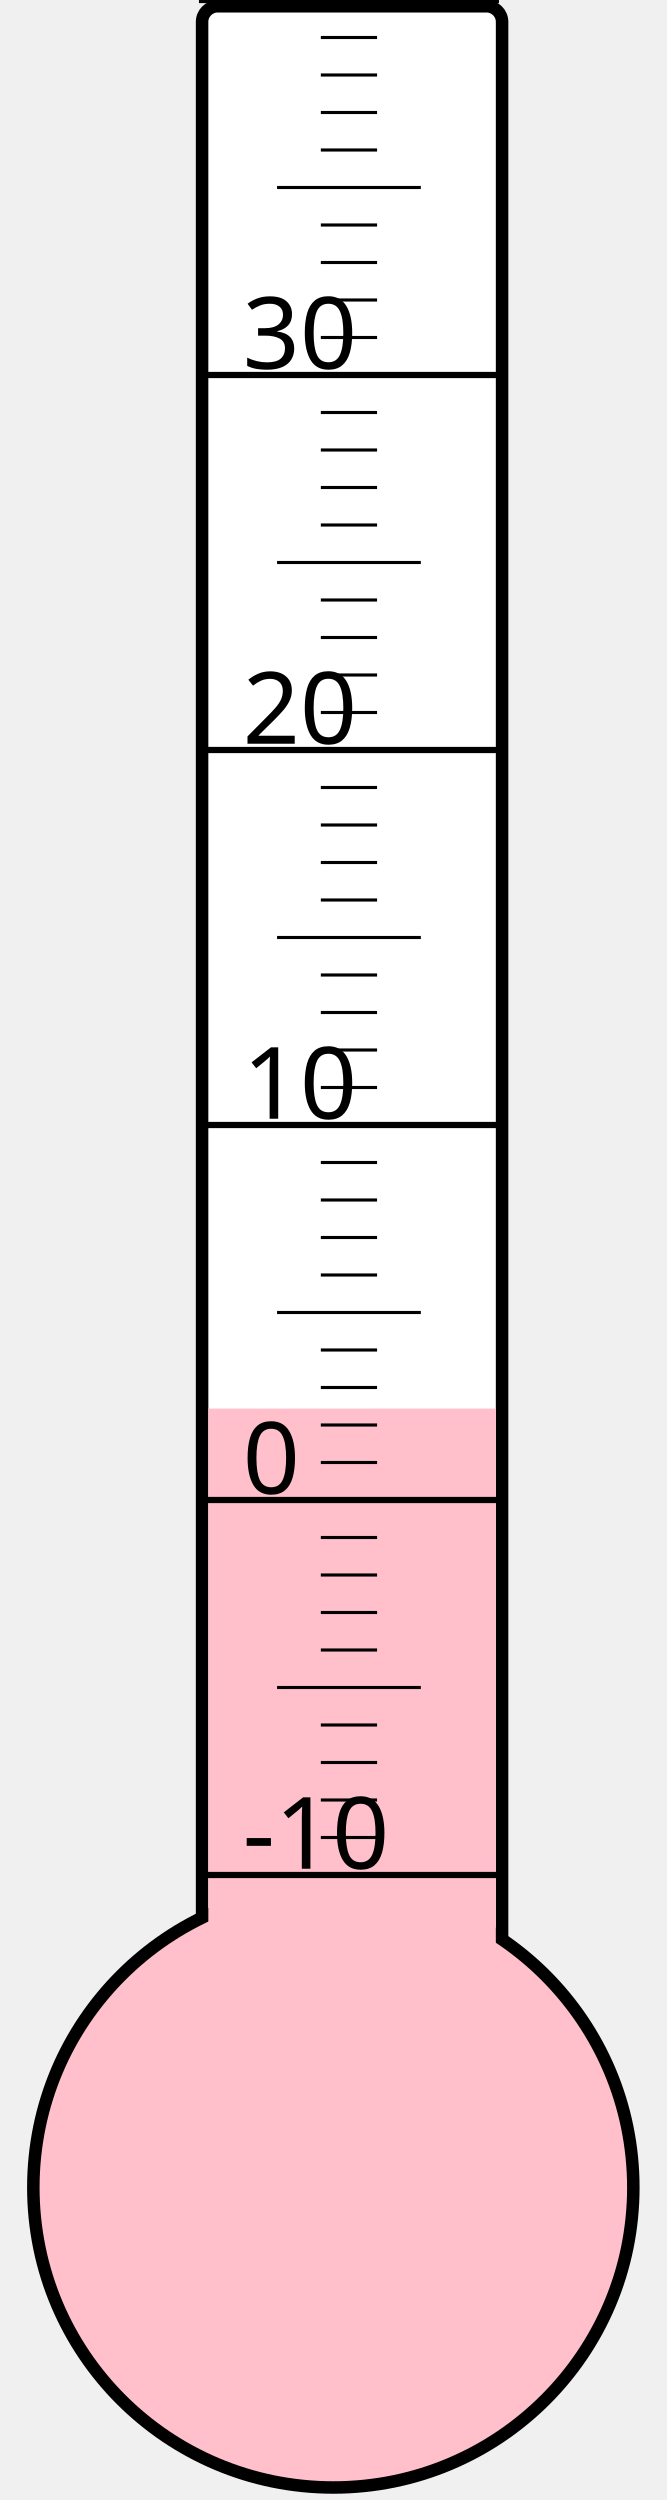
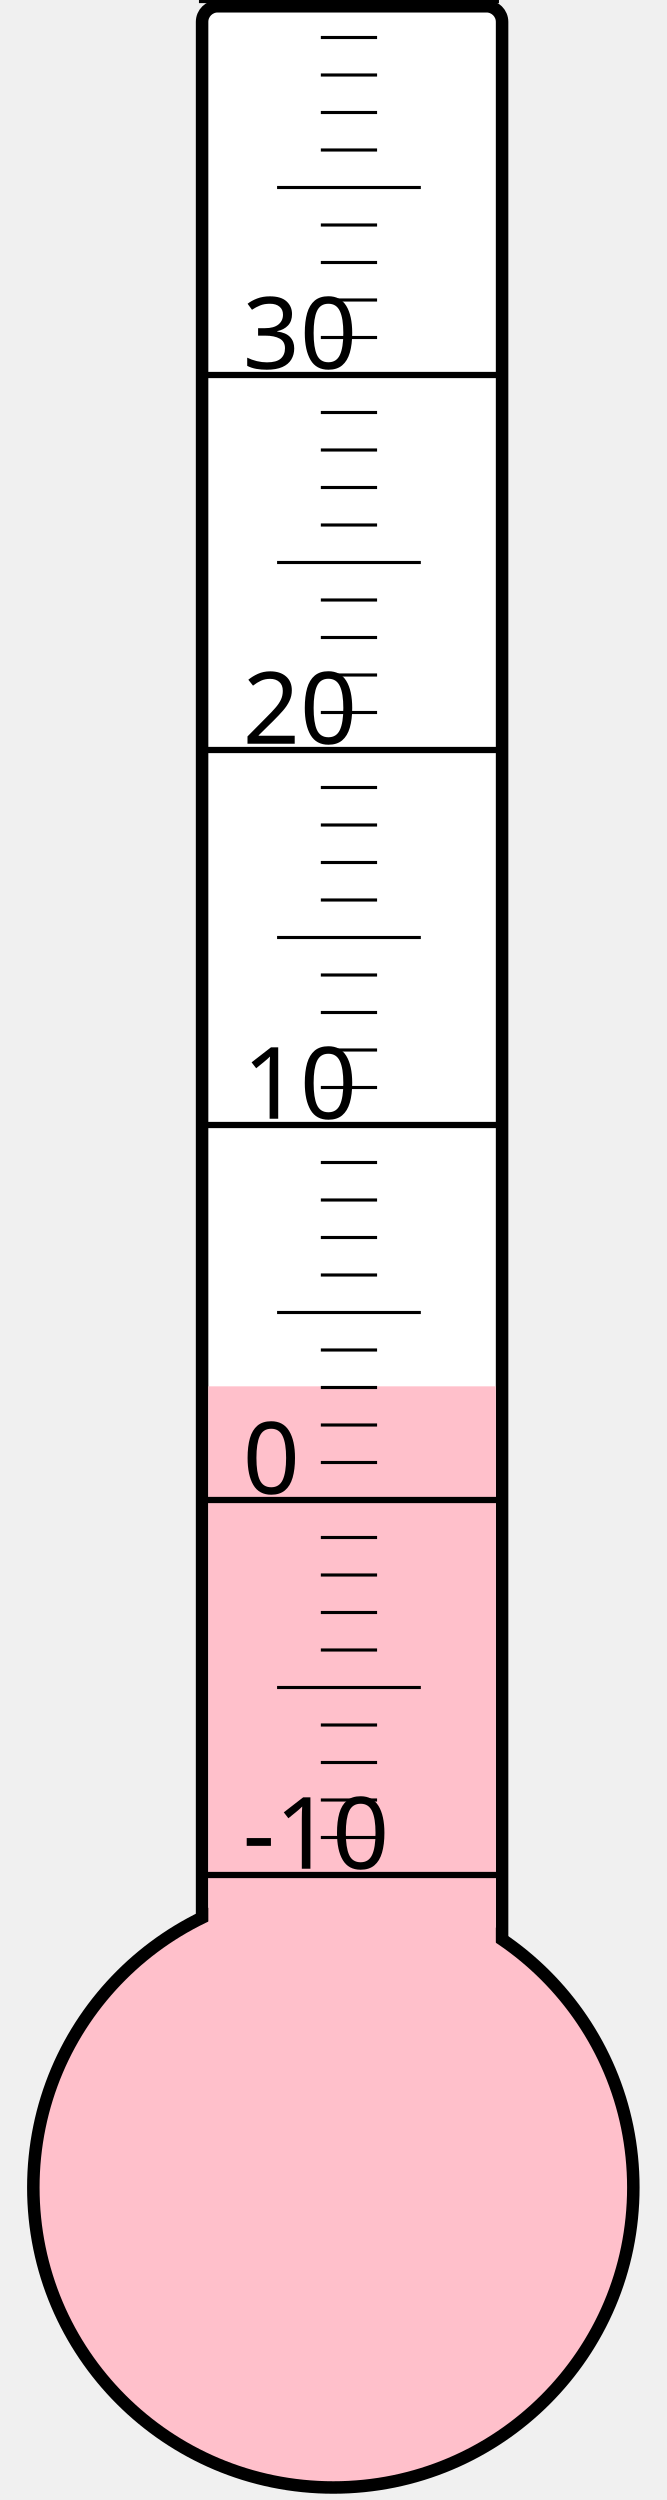
<svg xmlns="http://www.w3.org/2000/svg" width="40px" height="150px" viewBox="0 0 200 800">
  <rect width="200" height="800" x="0" y="0" style="fill: #ffffeb; fill-opacity: 0;" />
  <rect width="96" height="680" x="58" y="2" rx="5" ry="5" style="fill: white; fill-opacity: 1; stroke: black; stroke-width: 4;" />
  <circle cx="100" cy="700" r="96" style="fill: pink; stroke: black; stroke-width: 4;" />
-   <rect width="92" height="249.25" x="60" y="450.75" style="fill: pink; fill-opacity: 1; stroke-width: 0;" />
+   <rect width="92" height="256.375" x="60" y="443.625" style="fill: pink; fill-opacity: 1; stroke-width: 0;" />
  <text x="71" y="598" style="font-family: sans-serif; font-size: 24pt;">-10</text>
  <text x="71" y="478" style="font-family: sans-serif; font-size: 24pt;">0</text>
  <text x="71" y="358" style="font-family: sans-serif; font-size: 24pt;">10</text>
  <text x="71" y="238" style="font-family: sans-serif; font-size: 24pt;">20</text>
  <text x="71" y="118" style="font-family: sans-serif; font-size: 24pt;">30</text>
  <g style="stroke: black;">
    <line x1="57" y1="600" x2="153" y2="600" style="stroke-width: 2;" />
    <line x1="96" y1="588" x2="114" y2="588" style="stroke-width: 1;" />
    <line x1="96" y1="576" x2="114" y2="576" style="stroke-width: 1;" />
    <line x1="96" y1="564" x2="114" y2="564" style="stroke-width: 1;" />
    <line x1="96" y1="552" x2="114" y2="552" style="stroke-width: 1;" />
    <line x1="82" y1="540" x2="128" y2="540" style="stroke-width: 1;" />
    <line x1="96" y1="528" x2="114" y2="528" style="stroke-width: 1;" />
    <line x1="96" y1="516" x2="114" y2="516" style="stroke-width: 1;" />
    <line x1="96" y1="504" x2="114" y2="504" style="stroke-width: 1;" />
    <line x1="96" y1="492" x2="114" y2="492" style="stroke-width: 1;" />
    <line x1="57" y1="480" x2="153" y2="480" style="stroke-width: 2;" />
    <line x1="96" y1="468" x2="114" y2="468" style="stroke-width: 1;" />
    <line x1="96" y1="456" x2="114" y2="456" style="stroke-width: 1;" />
    <line x1="96" y1="444" x2="114" y2="444" style="stroke-width: 1;" />
    <line x1="96" y1="432" x2="114" y2="432" style="stroke-width: 1;" />
    <line x1="82" y1="420" x2="128" y2="420" style="stroke-width: 1;" />
    <line x1="96" y1="408" x2="114" y2="408" style="stroke-width: 1;" />
    <line x1="96" y1="396" x2="114" y2="396" style="stroke-width: 1;" />
    <line x1="96" y1="384" x2="114" y2="384" style="stroke-width: 1;" />
    <line x1="96" y1="372" x2="114" y2="372" style="stroke-width: 1;" />
    <line x1="57" y1="360" x2="153" y2="360" style="stroke-width: 2;" />
    <line x1="96" y1="348" x2="114" y2="348" style="stroke-width: 1;" />
    <line x1="96" y1="336" x2="114" y2="336" style="stroke-width: 1;" />
    <line x1="96" y1="324" x2="114" y2="324" style="stroke-width: 1;" />
    <line x1="96" y1="312" x2="114" y2="312" style="stroke-width: 1;" />
    <line x1="82" y1="300" x2="128" y2="300" style="stroke-width: 1;" />
    <line x1="96" y1="288" x2="114" y2="288" style="stroke-width: 1;" />
    <line x1="96" y1="276" x2="114" y2="276" style="stroke-width: 1;" />
    <line x1="96" y1="264" x2="114" y2="264" style="stroke-width: 1;" />
    <line x1="96" y1="252" x2="114" y2="252" style="stroke-width: 1;" />
    <line x1="57" y1="240" x2="153" y2="240" style="stroke-width: 2;" />
    <line x1="96" y1="228" x2="114" y2="228" style="stroke-width: 1;" />
    <line x1="96" y1="216" x2="114" y2="216" style="stroke-width: 1;" />
    <line x1="96" y1="204" x2="114" y2="204" style="stroke-width: 1;" />
    <line x1="96" y1="192" x2="114" y2="192" style="stroke-width: 1;" />
    <line x1="82" y1="180" x2="128" y2="180" style="stroke-width: 1;" />
    <line x1="96" y1="168" x2="114" y2="168" style="stroke-width: 1;" />
    <line x1="96" y1="156" x2="114" y2="156" style="stroke-width: 1;" />
    <line x1="96" y1="144" x2="114" y2="144" style="stroke-width: 1;" />
    <line x1="96" y1="132" x2="114" y2="132" style="stroke-width: 1;" />
    <line x1="57" y1="120" x2="153" y2="120" style="stroke-width: 2;" />
    <line x1="96" y1="108" x2="114" y2="108" style="stroke-width: 1;" />
    <line x1="96" y1="96" x2="114" y2="96" style="stroke-width: 1;" />
    <line x1="96" y1="84" x2="114" y2="84" style="stroke-width: 1;" />
    <line x1="96" y1="72" x2="114" y2="72" style="stroke-width: 1;" />
    <line x1="82" y1="60" x2="128" y2="60" style="stroke-width: 1;" />
    <line x1="96" y1="48" x2="114" y2="48" style="stroke-width: 1;" />
    <line x1="96" y1="36" x2="114" y2="36" style="stroke-width: 1;" />
    <line x1="96" y1="24" x2="114" y2="24" style="stroke-width: 1;" />
    <line x1="96" y1="12" x2="114" y2="12" style="stroke-width: 1;" />
    <line x1="57" y1="0" x2="153" y2="0" style="stroke-width: 2;" />
  </g>
</svg>
